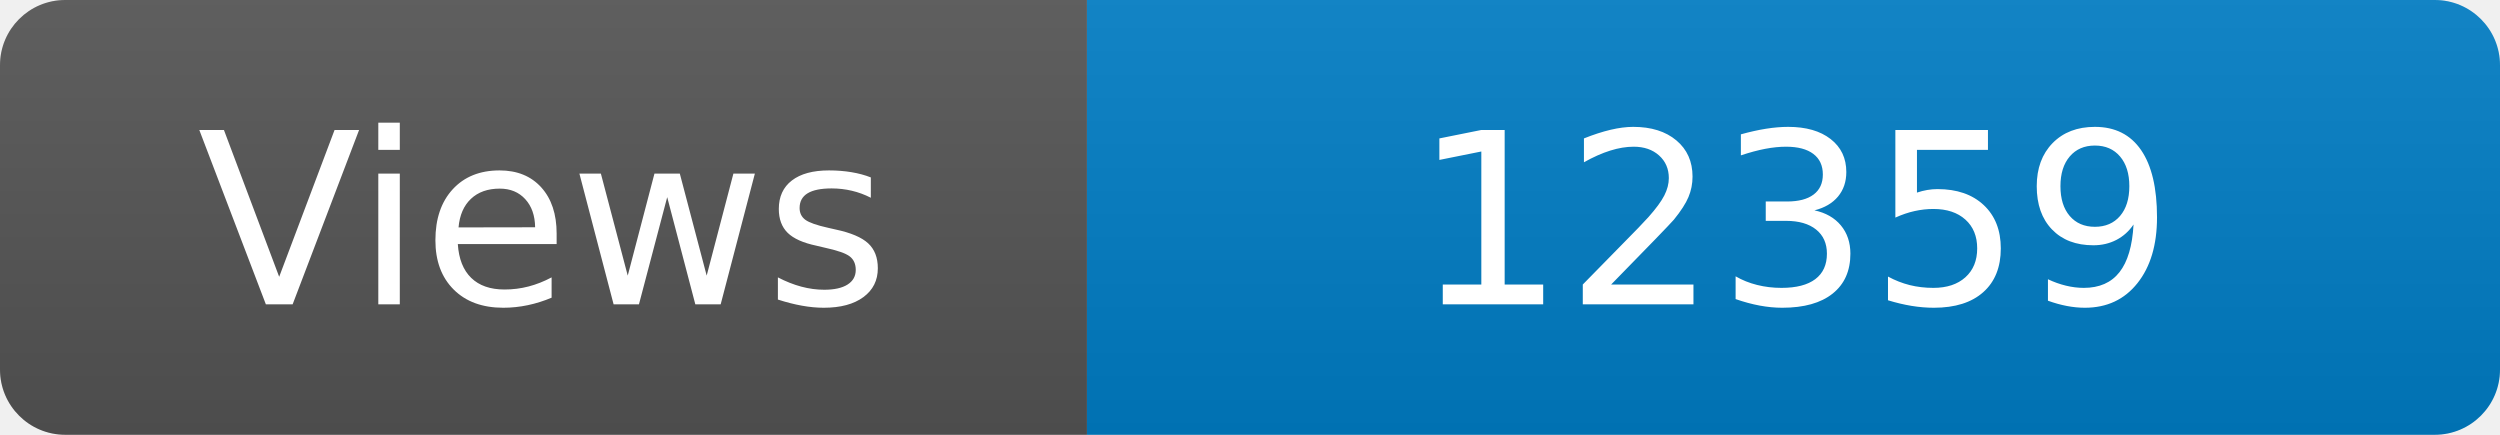
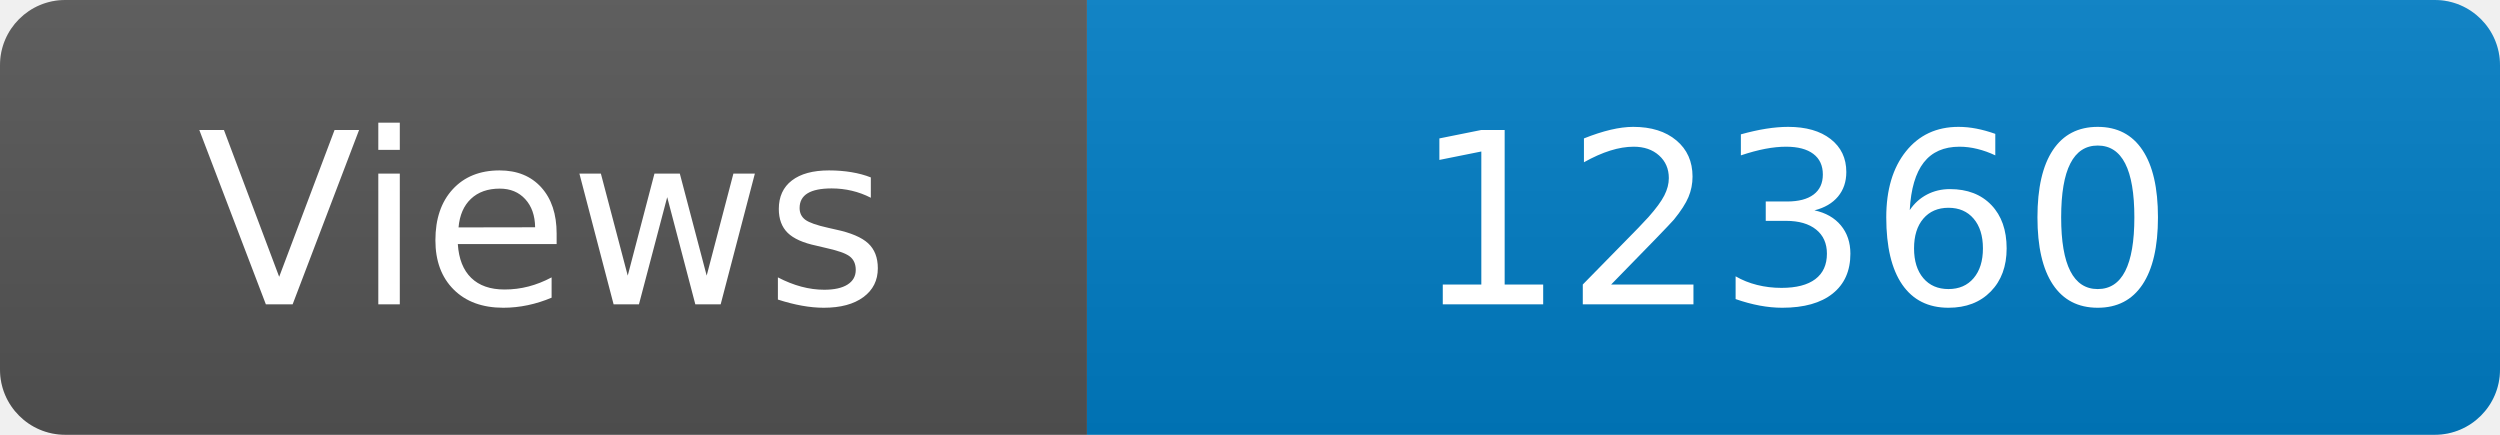
<svg xmlns="http://www.w3.org/2000/svg" width="115" height="20" role="img" aria-label="Maintained?: yes">
  <linearGradient id="s" x2="0" y2="100%">
    <stop offset="0" stop-color="#bbb" stop-opacity=".1" />
    <stop offset="1" stop-opacity=".1" />
  </linearGradient>
  <clipPath id="r">
    <rect width="115" height="20" rx="3" fill="#fff" />
  </clipPath>
  <g clip-path="url(#r)">
    <rect width="50" height="20" fill="#555" />
    <rect x="50" width="160" height="20" fill="#007ec6" />
    <rect width="115" height="20" fill="url(#s)" />
  </g>
  <g fill="#fff" text-anchor="middle" font-family="Verdana,Geneva,DejaVu Sans,sans-serif" font-size="110">
    <text x="250" y="140" transform="scale(.1)" fill="#fff">Views</text>
-     <text x="825" y="140" transform="scale(.1)" fill="#fff">12359</text>
+     <text x="825" y="140" transform="scale(.1)" fill="#fff">12360</text>
  </g>
</svg>
